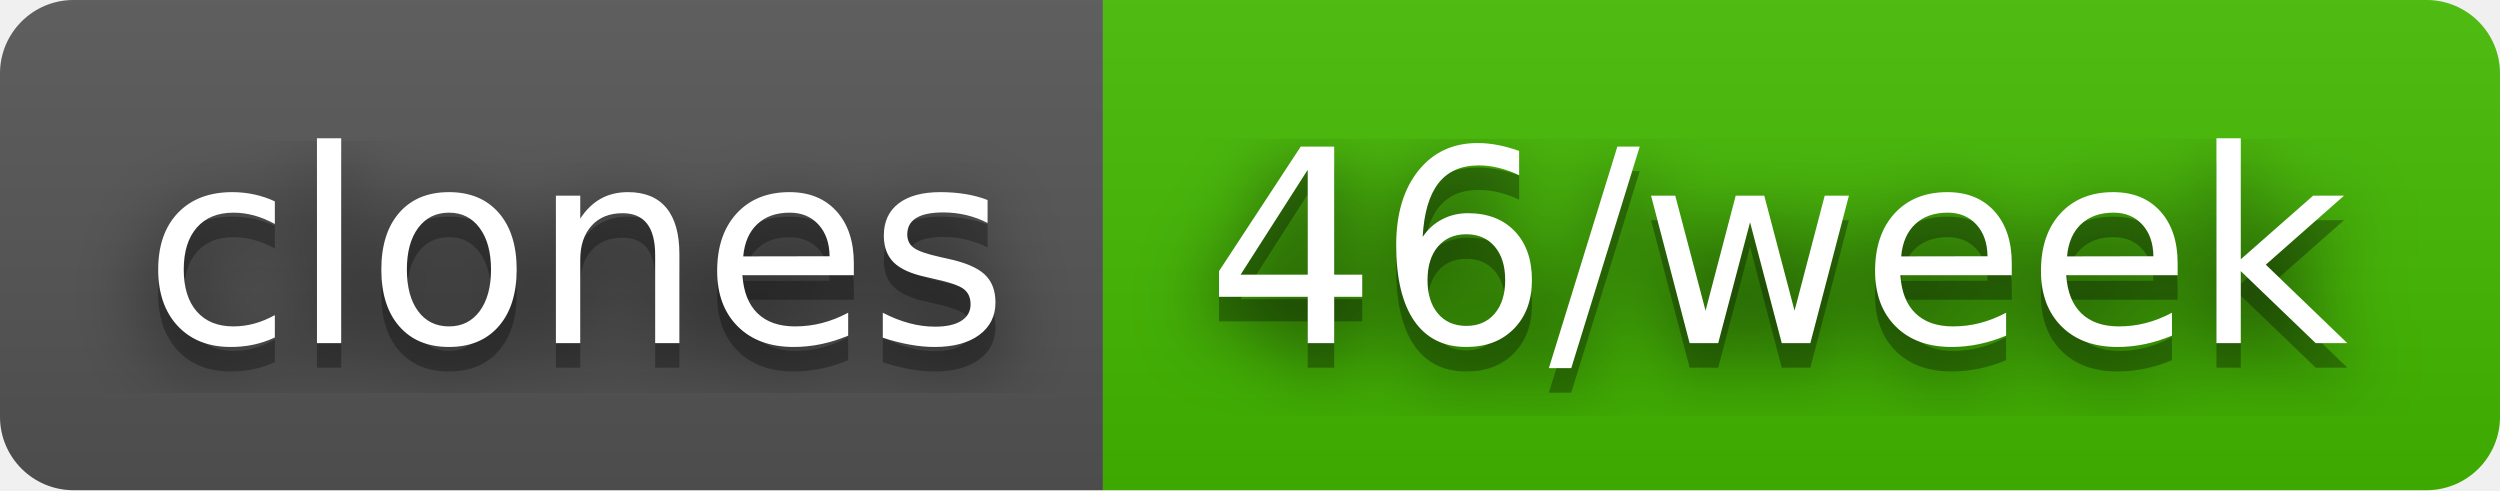
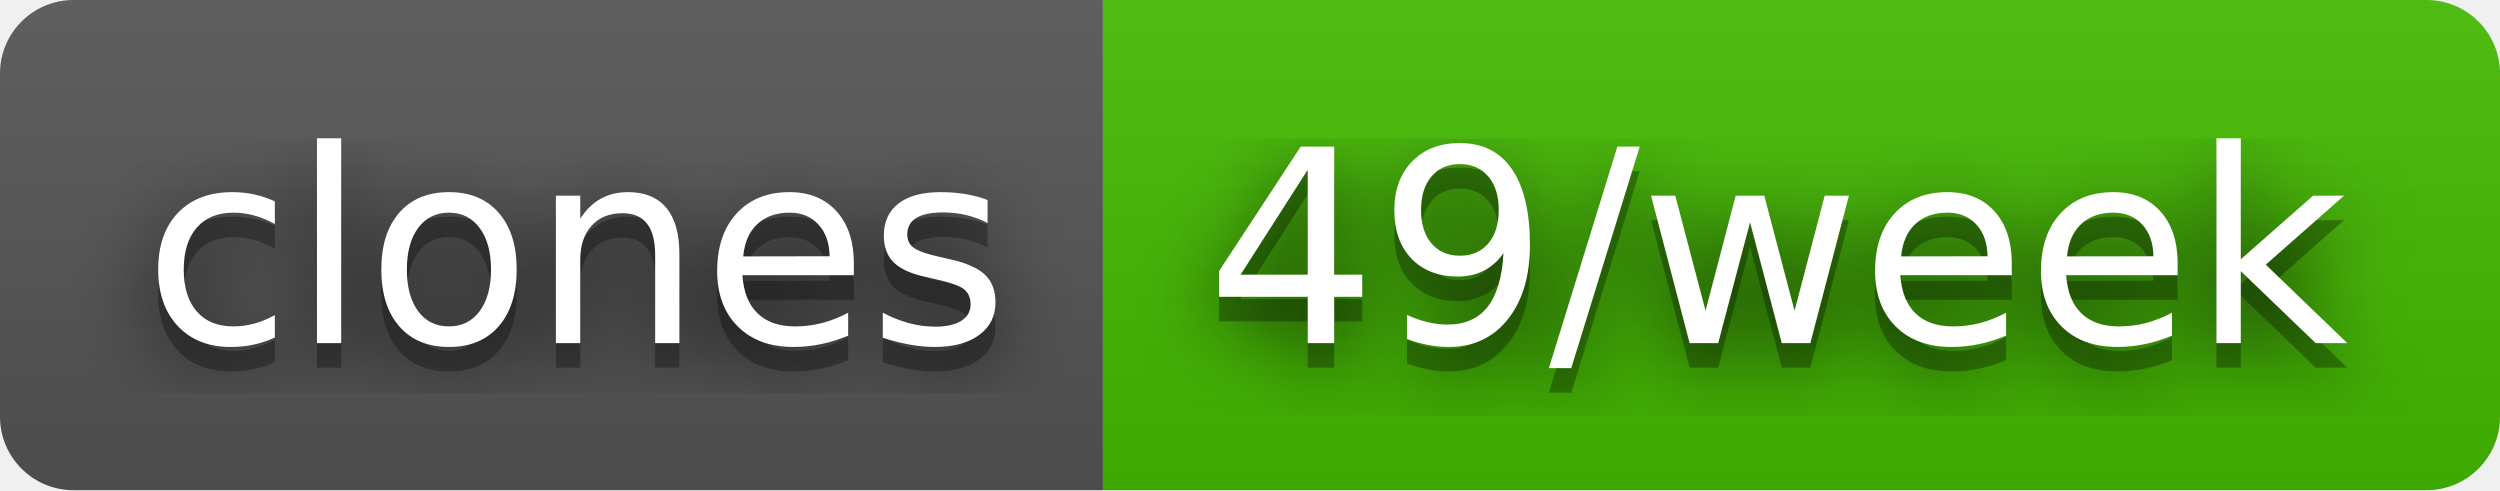
- <svg xmlns="http://www.w3.org/2000/svg" width="102" height="20" role="img" aria-label="clones: 46/week">
+ <svg xmlns="http://www.w3.org/2000/svg" width="102" height="20" role="img" aria-label="clones: 49/week">
  <filter id="blur">
    <feGaussianBlur stdDeviation="16" />
  </filter>
  <linearGradient id="s" x2="0" y2="100%">
    <stop offset="0" stop-color="#bbb" stop-opacity=".1" />
    <stop offset="1" stop-opacity=".1" />
  </linearGradient>
  <clipPath id="r">
    <rect width="102" height="20" rx="3" />
  </clipPath>
  <g clip-path="url(#r)">
    <rect width="45" height="20" fill="#555" />
    <rect x="45" width="57" height="20" fill="#4b0" />
    <rect width="102" height="20" fill="url(#s)" />
  </g>
  <g fill="#fff" text-anchor="middle" font-family="Verdana,Geneva,DejaVu Sans,sans-serif" text-rendering="geometricPrecision" font-size="110">
    <g transform="scale(.1)">
      <g aria-hidden="true" fill="#010101">
        <text x="235" y="150" fill-opacity=".8" filter="url(#blur)" textLength="350">clones</text>
        <text x="235" y="150" fill-opacity=".3" textLength="350">clones</text>
      </g>
      <text x="235" y="140" textLength="350">clones</text>
    </g>
    <g transform="scale(.1)">
      <g aria-hidden="true" fill="#010101">
-         <text x="725" y="150" fill-opacity=".8" filter="url(#blur)" textLength="470">46/week</text>
-         <text x="725" y="150" fill-opacity=".3" textLength="470">46/week</text>
+         <text x="725" y="150" fill-opacity=".8" filter="url(#blur)" textLength="470">49/week</text>
+         <text x="725" y="150" fill-opacity=".3" textLength="470">49/week</text>
      </g>
-       <text x="725" y="140" textLength="470">46/week</text>
+       <text x="725" y="140" textLength="470">49/week</text>
    </g>
  </g>
</svg>
